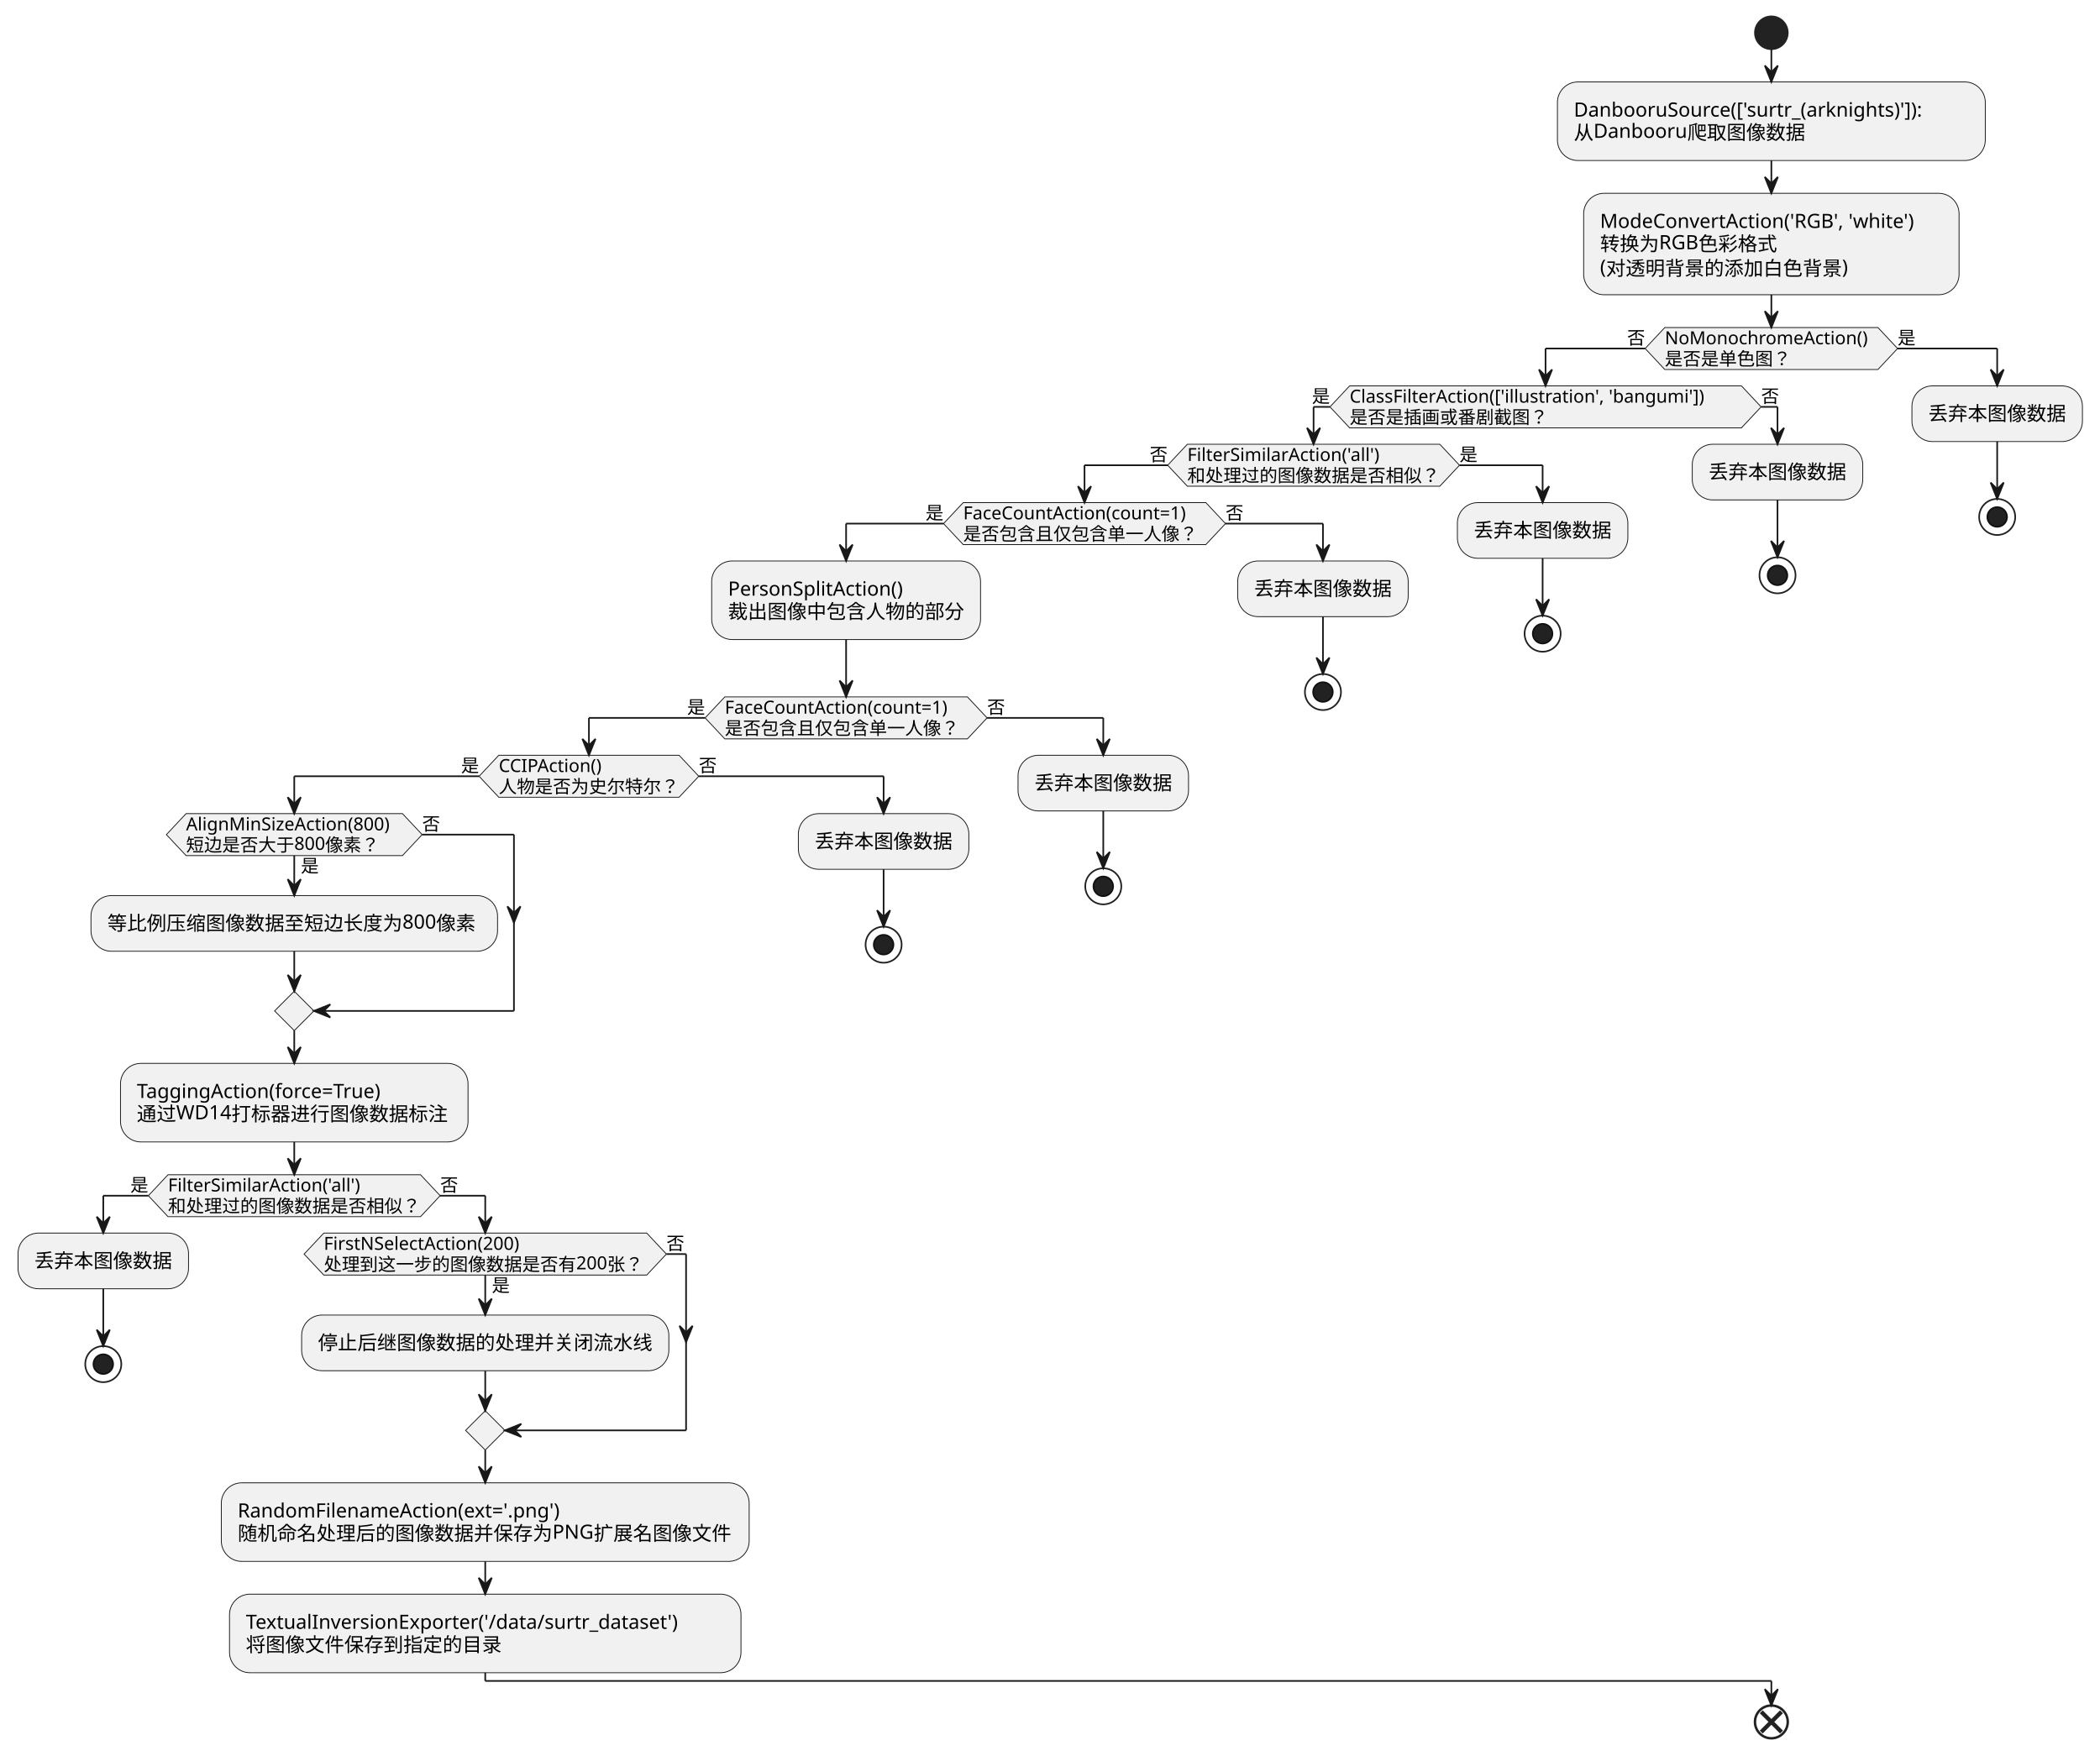
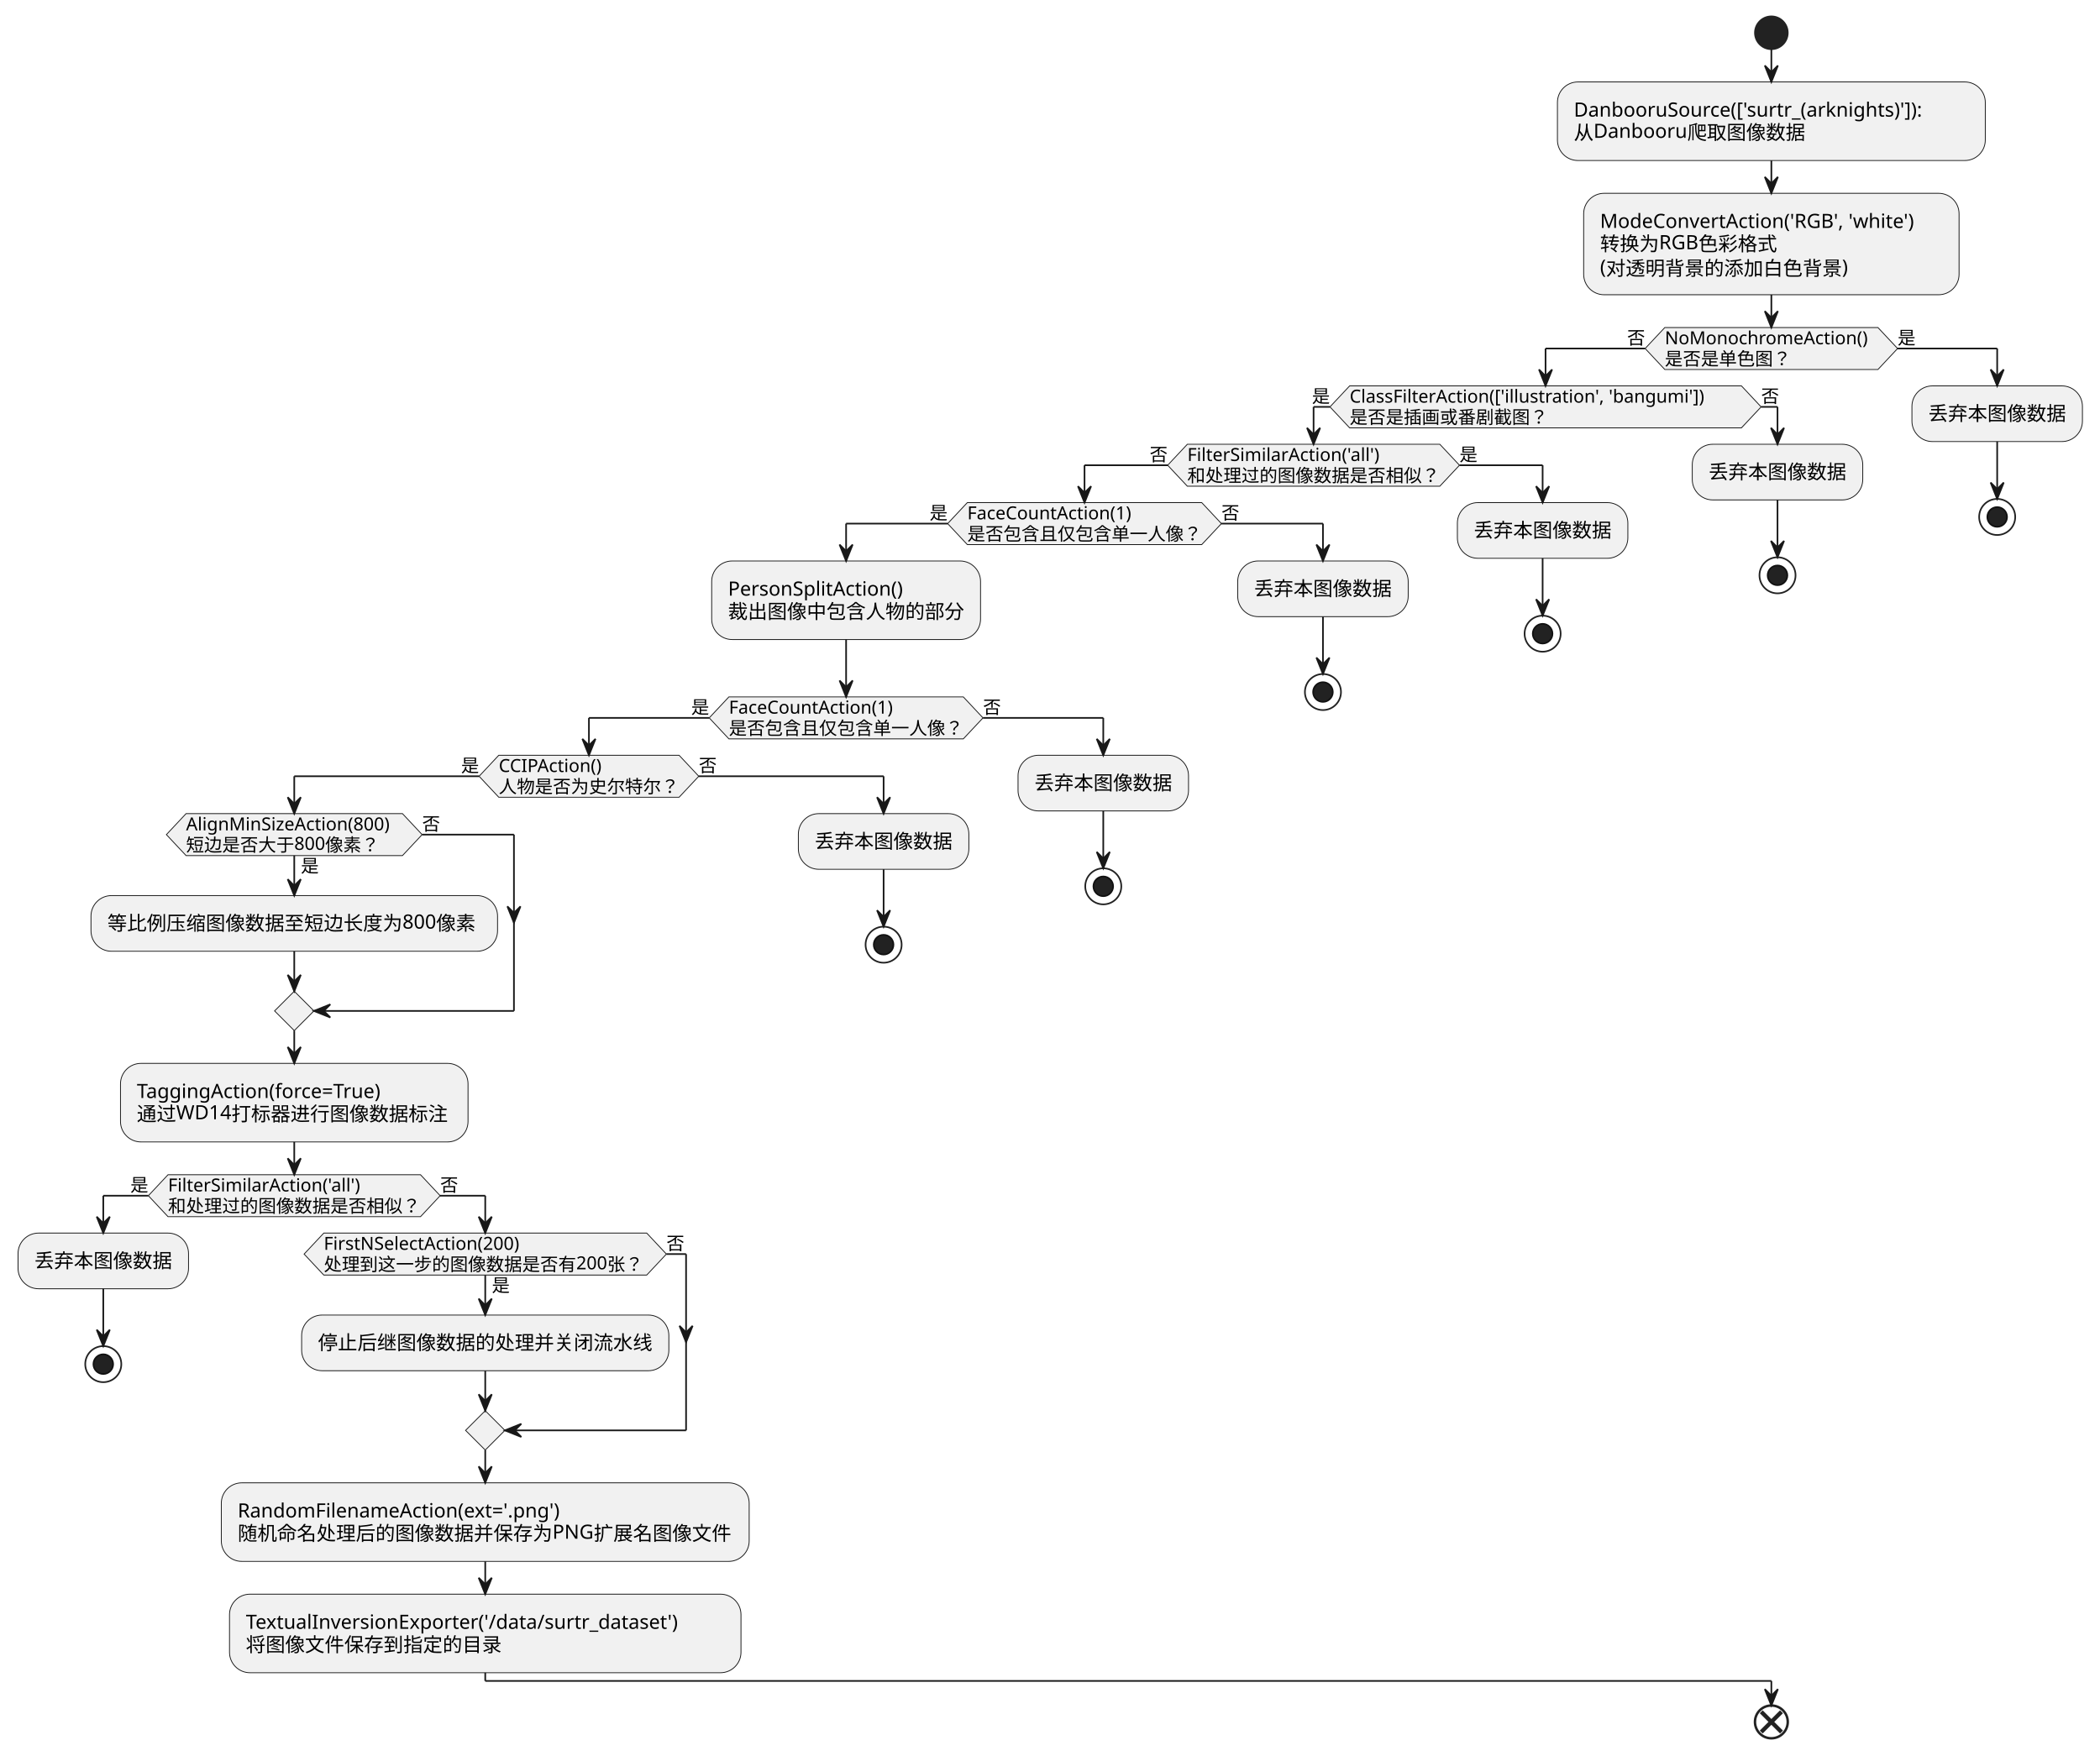
<svg xmlns="http://www.w3.org/2000/svg" contentStyleType="text/css" height="1071px" preserveAspectRatio="none" style="width:1281px;height:1071px;background:#FFFFFF;" version="1.1" viewBox="0 0 1281 1071" width="1281px" zoomAndPan="magnify">
  <defs />
  <g>
    <ellipse cx="1080.531" cy="20" fill="#222222" rx="10" ry="10" style="stroke:#222222;stroke-width:1.0;" />
    <rect fill="#F1F1F1" height="47.938" rx="12.5" ry="12.5" style="stroke:#181818;stroke-width:0.5;" width="261" x="950.031" y="50" />
    <text fill="#000000" font-family="sans-serif" font-size="12" lengthAdjust="spacing" textLength="241" x="960.031" y="71.139">DanbooruSource(['surtr_(arknights)']):</text>
    <text fill="#000000" font-family="sans-serif" font-size="12" lengthAdjust="spacing" textLength="146" x="960.031" y="85.107">从Danbooru爬取图像数据</text>
    <rect fill="#F1F1F1" height="61.906" rx="12.5" ry="12.5" style="stroke:#181818;stroke-width:0.5;" width="229" x="966.031" y="117.938" />
    <text fill="#000000" font-family="sans-serif" font-size="12" lengthAdjust="spacing" textLength="209" x="976.031" y="139.076">ModeConvertAction('RGB', 'white')</text>
    <text fill="#000000" font-family="sans-serif" font-size="12" lengthAdjust="spacing" textLength="109" x="976.031" y="153.045">转换为RGB色彩格式</text>
    <text fill="#000000" font-family="sans-serif" font-size="12" lengthAdjust="spacing" textLength="154" x="976.031" y="167.014">(对透明背景的添加白色背景)</text>
    <polygon fill="#F1F1F1" points="1015.531,199.844,1145.531,199.844,1157.531,212.648,1145.531,225.453,1015.531,225.453,1003.531,212.648,1015.531,199.844" style="stroke:#181818;stroke-width:0.5;" />
    <text fill="#000000" font-family="sans-serif" font-size="11" lengthAdjust="spacing" textLength="130" x="1015.531" y="210.054">NoMonochromeAction()</text>
    <text fill="#000000" font-family="sans-serif" font-size="11" lengthAdjust="spacing" textLength="77" x="1015.531" y="222.859">是否是单色图？</text>
    <text fill="#000000" font-family="sans-serif" font-size="11" lengthAdjust="spacing" textLength="11" x="992.531" y="210.054">否</text>
    <text fill="#000000" font-family="sans-serif" font-size="11" lengthAdjust="spacing" textLength="11" x="1157.531" y="210.054">是</text>
    <polygon fill="#F1F1F1" points="823.281,235.453,1062.281,235.453,1074.281,248.258,1062.281,261.062,823.281,261.062,811.281,248.258,823.281,235.453" style="stroke:#181818;stroke-width:0.5;" />
    <text fill="#000000" font-family="sans-serif" font-size="11" lengthAdjust="spacing" textLength="239" x="823.281" y="245.664">ClassFilterAction(['illustration', 'bangumi'])</text>
    <text fill="#000000" font-family="sans-serif" font-size="11" lengthAdjust="spacing" textLength="121" x="823.281" y="258.468">是否是插画或番剧截图？</text>
    <text fill="#000000" font-family="sans-serif" font-size="11" lengthAdjust="spacing" textLength="11" x="800.281" y="245.664">是</text>
    <text fill="#000000" font-family="sans-serif" font-size="11" lengthAdjust="spacing" textLength="11" x="1074.281" y="245.664">否</text>
    <polygon fill="#F1F1F1" points="724.281,271.062,878.281,271.062,890.281,283.867,878.281,296.672,724.281,296.672,712.281,283.867,724.281,271.062" style="stroke:#181818;stroke-width:0.5;" />
    <text fill="#000000" font-family="sans-serif" font-size="11" lengthAdjust="spacing" textLength="129" x="724.281" y="281.273">FilterSimilarAction('all')</text>
    <text fill="#000000" font-family="sans-serif" font-size="11" lengthAdjust="spacing" textLength="154" x="724.281" y="294.078">和处理过的图像数据是否相似？</text>
    <text fill="#000000" font-family="sans-serif" font-size="11" lengthAdjust="spacing" textLength="11" x="701.281" y="281.273">否</text>
    <text fill="#000000" font-family="sans-serif" font-size="11" lengthAdjust="spacing" textLength="11" x="890.281" y="281.273">是</text>
-     <polygon fill="#F1F1F1" points="587.562,306.672,735.562,306.672,747.562,319.477,735.562,332.281,587.562,332.281,575.562,319.477,587.562,306.672" style="stroke:#181818;stroke-width:0.5;" />
-     <text fill="#000000" font-family="sans-serif" font-size="11" lengthAdjust="spacing" textLength="148" x="587.562" y="316.882">FaceCountAction(count=1)</text>
-     <text fill="#000000" font-family="sans-serif" font-size="11" lengthAdjust="spacing" textLength="143" x="587.562" y="329.687">是否包含且仅包含单一人像？</text>
-     <text fill="#000000" font-family="sans-serif" font-size="11" lengthAdjust="spacing" textLength="11" x="564.562" y="316.882">是</text>
-     <text fill="#000000" font-family="sans-serif" font-size="11" lengthAdjust="spacing" textLength="11" x="747.562" y="316.882">否</text>
+     <polygon fill="#F1F1F1" points="590.062,306.672,733.062,306.672,745.062,319.477,733.062,332.281,590.062,332.281,578.062,319.477,590.062,306.672" style="stroke:#181818;stroke-width:0.5;" />
+     <text fill="#000000" font-family="sans-serif" font-size="11" lengthAdjust="spacing" textLength="108" x="590.062" y="316.882">FaceCountAction(1)</text>
+     <text fill="#000000" font-family="sans-serif" font-size="11" lengthAdjust="spacing" textLength="143" x="590.062" y="329.687">是否包含且仅包含单一人像？</text>
+     <text fill="#000000" font-family="sans-serif" font-size="11" lengthAdjust="spacing" textLength="11" x="567.062" y="316.882">是</text>
+     <text fill="#000000" font-family="sans-serif" font-size="11" lengthAdjust="spacing" textLength="11" x="745.062" y="316.882">否</text>
    <rect fill="#F1F1F1" height="47.938" rx="12.5" ry="12.5" style="stroke:#181818;stroke-width:0.5;" width="164" x="434.125" y="342.281" />
    <text fill="#000000" font-family="sans-serif" font-size="12" lengthAdjust="spacing" textLength="120" x="444.125" y="363.42">PersonSplitAction()</text>
    <text fill="#000000" font-family="sans-serif" font-size="12" lengthAdjust="spacing" textLength="144" x="444.125" y="377.389">裁出图像中包含人物的部分</text>
-     <polygon fill="#F1F1F1" points="442.125,425.219,590.125,425.219,602.125,438.023,590.125,450.828,442.125,450.828,430.125,438.023,442.125,425.219" style="stroke:#181818;stroke-width:0.5;" />
-     <text fill="#000000" font-family="sans-serif" font-size="11" lengthAdjust="spacing" textLength="148" x="442.125" y="435.429">FaceCountAction(count=1)</text>
-     <text fill="#000000" font-family="sans-serif" font-size="11" lengthAdjust="spacing" textLength="143" x="442.125" y="448.234">是否包含且仅包含单一人像？</text>
-     <text fill="#000000" font-family="sans-serif" font-size="11" lengthAdjust="spacing" textLength="11" x="419.125" y="435.429">是</text>
-     <text fill="#000000" font-family="sans-serif" font-size="11" lengthAdjust="spacing" textLength="11" x="602.125" y="435.429">否</text>
+     <polygon fill="#F1F1F1" points="444.625,425.219,587.625,425.219,599.625,438.023,587.625,450.828,444.625,450.828,432.625,438.023,444.625,425.219" style="stroke:#181818;stroke-width:0.5;" />
+     <text fill="#000000" font-family="sans-serif" font-size="11" lengthAdjust="spacing" textLength="108" x="444.625" y="435.429">FaceCountAction(1)</text>
+     <text fill="#000000" font-family="sans-serif" font-size="11" lengthAdjust="spacing" textLength="143" x="444.625" y="448.234">是否包含且仅包含单一人像？</text>
+     <text fill="#000000" font-family="sans-serif" font-size="11" lengthAdjust="spacing" textLength="11" x="421.625" y="435.429">是</text>
+     <text fill="#000000" font-family="sans-serif" font-size="11" lengthAdjust="spacing" textLength="11" x="599.625" y="435.429">否</text>
    <polygon fill="#F1F1F1" points="304.25,460.828,414.25,460.828,426.25,473.633,414.25,486.438,304.25,486.438,292.25,473.633,304.25,460.828" style="stroke:#181818;stroke-width:0.5;" />
    <text fill="#000000" font-family="sans-serif" font-size="11" lengthAdjust="spacing" textLength="68" x="304.25" y="471.039">CCIPAction()</text>
    <text fill="#000000" font-family="sans-serif" font-size="11" lengthAdjust="spacing" textLength="110" x="304.25" y="483.843">人物是否为史尔特尔？</text>
    <text fill="#000000" font-family="sans-serif" font-size="11" lengthAdjust="spacing" textLength="11" x="281.25" y="471.039">是</text>
    <text fill="#000000" font-family="sans-serif" font-size="11" lengthAdjust="spacing" textLength="11" x="426.25" y="471.039">否</text>
    <rect fill="#F1F1F1" height="33.969" rx="12.5" ry="12.5" style="stroke:#181818;stroke-width:0.5;" width="248" x="55.5" y="546.449" />
    <text fill="#000000" font-family="sans-serif" font-size="12" lengthAdjust="spacing" textLength="228" x="65.5" y="567.588">等比例压缩图像数据至短边长度为800像素</text>
    <polygon fill="#F1F1F1" points="113.5,496.438,245.5,496.438,257.5,509.242,245.5,522.047,113.5,522.047,101.5,509.242,113.5,496.438" style="stroke:#181818;stroke-width:0.5;" />
    <text fill="#000000" font-family="sans-serif" font-size="11" lengthAdjust="spacing" textLength="11" x="183.5" y="532.257">是</text>
    <text fill="#000000" font-family="sans-serif" font-size="11" lengthAdjust="spacing" textLength="132" x="113.5" y="506.648">AlignMinSizeAction(800)</text>
    <text fill="#000000" font-family="sans-serif" font-size="11" lengthAdjust="spacing" textLength="120" x="113.5" y="519.453">短边是否大于800像素？</text>
    <text fill="#000000" font-family="sans-serif" font-size="11" lengthAdjust="spacing" textLength="11" x="257.5" y="506.648">否</text>
    <polygon fill="#F1F1F1" points="179.5,604.82,191.5,616.82,179.5,628.82,167.5,616.82,179.5,604.82" style="stroke:#181818;stroke-width:0.5;" />
    <rect fill="#F1F1F1" height="47.938" rx="12.5" ry="12.5" style="stroke:#181818;stroke-width:0.5;" width="212" x="73.5" y="648.82" />
    <text fill="#000000" font-family="sans-serif" font-size="12" lengthAdjust="spacing" textLength="169" x="83.5" y="669.959">TaggingAction(force=True)</text>
    <text fill="#000000" font-family="sans-serif" font-size="12" lengthAdjust="spacing" textLength="192" x="83.5" y="683.928">通过WD14打标器进行图像数据标注</text>
    <polygon fill="#F1F1F1" points="102.5,716.758,256.5,716.758,268.5,729.562,256.5,742.367,102.5,742.367,90.5,729.562,102.5,716.758" style="stroke:#181818;stroke-width:0.5;" />
    <text fill="#000000" font-family="sans-serif" font-size="11" lengthAdjust="spacing" textLength="129" x="102.5" y="726.968">FilterSimilarAction('all')</text>
    <text fill="#000000" font-family="sans-serif" font-size="11" lengthAdjust="spacing" textLength="154" x="102.5" y="739.773">和处理过的图像数据是否相似？</text>
    <text fill="#000000" font-family="sans-serif" font-size="11" lengthAdjust="spacing" textLength="11" x="79.5" y="726.968">是</text>
    <text fill="#000000" font-family="sans-serif" font-size="11" lengthAdjust="spacing" textLength="11" x="268.5" y="726.968">否</text>
    <rect fill="#F1F1F1" height="33.969" rx="12.5" ry="12.5" style="stroke:#181818;stroke-width:0.5;" width="104" x="11" y="752.367" />
    <text fill="#000000" font-family="sans-serif" font-size="12" lengthAdjust="spacing" textLength="84" x="21" y="773.506">丢弃本图像数据</text>
    <ellipse cx="63" cy="832.336" fill="none" rx="11" ry="11" style="stroke:#222222;stroke-width:1.0;" />
    <ellipse cx="63" cy="832.336" fill="#222222" rx="6" ry="6" style="stroke:#111111;stroke-width:1.0;" />
    <rect fill="#F1F1F1" height="33.969" rx="12.5" ry="12.5" style="stroke:#181818;stroke-width:0.5;" width="224" x="184" y="802.379" />
    <text fill="#000000" font-family="sans-serif" font-size="12" lengthAdjust="spacing" textLength="204" x="194" y="823.518">停止后继图像数据的处理并关闭流水线</text>
    <polygon fill="#F1F1F1" points="197.5,752.367,394.5,752.367,406.5,765.172,394.5,777.977,197.5,777.977,185.5,765.172,197.5,752.367" style="stroke:#181818;stroke-width:0.5;" />
    <text fill="#000000" font-family="sans-serif" font-size="11" lengthAdjust="spacing" textLength="11" x="300" y="788.187">是</text>
    <text fill="#000000" font-family="sans-serif" font-size="11" lengthAdjust="spacing" textLength="131" x="197.5" y="762.578">FirstNSelectAction(200)</text>
    <text fill="#000000" font-family="sans-serif" font-size="11" lengthAdjust="spacing" textLength="197" x="197.5" y="775.382">处理到这一步的图像数据是否有200张？</text>
    <text fill="#000000" font-family="sans-serif" font-size="11" lengthAdjust="spacing" textLength="11" x="406.5" y="762.578">否</text>
    <polygon fill="#F1F1F1" points="296,860.75,308,872.75,296,884.75,284,872.75,296,860.75" style="stroke:#181818;stroke-width:0.5;" />
    <rect fill="#F1F1F1" height="47.938" rx="12.5" ry="12.5" style="stroke:#181818;stroke-width:0.5;" width="322" x="135" y="904.75" />
    <text fill="#000000" font-family="sans-serif" font-size="12" lengthAdjust="spacing" textLength="219" x="145" y="925.889">RandomFilenameAction(ext='.png')</text>
    <text fill="#000000" font-family="sans-serif" font-size="12" lengthAdjust="spacing" textLength="302" x="145" y="939.857">随机命名处理后的图像数据并保存为PNG扩展名图像文件</text>
    <rect fill="#F1F1F1" height="47.938" rx="12.5" ry="12.5" style="stroke:#181818;stroke-width:0.5;" width="312" x="140" y="972.688" />
    <text fill="#000000" font-family="sans-serif" font-size="12" lengthAdjust="spacing" textLength="292" x="150" y="993.826">TextualInversionExporter('/data/surtr_dataset')</text>
    <text fill="#000000" font-family="sans-serif" font-size="12" lengthAdjust="spacing" textLength="156" x="150" y="1007.795">将图像文件保存到指定的目录</text>
    <rect fill="#F1F1F1" height="33.969" rx="12.5" ry="12.5" style="stroke:#181818;stroke-width:0.5;" width="104" x="487" y="496.438" />
    <text fill="#000000" font-family="sans-serif" font-size="12" lengthAdjust="spacing" textLength="84" x="497" y="517.576">丢弃本图像数据</text>
    <ellipse cx="539" cy="576.406" fill="none" rx="11" ry="11" style="stroke:#222222;stroke-width:1.0;" />
    <ellipse cx="539" cy="576.406" fill="#222222" rx="6" ry="6" style="stroke:#111111;stroke-width:1.0;" />
    <rect fill="#F1F1F1" height="33.969" rx="12.5" ry="12.5" style="stroke:#181818;stroke-width:0.5;" width="104" x="621" y="460.828" />
    <text fill="#000000" font-family="sans-serif" font-size="12" lengthAdjust="spacing" textLength="84" x="631" y="481.967">丢弃本图像数据</text>
    <ellipse cx="673" cy="540.797" fill="none" rx="11" ry="11" style="stroke:#222222;stroke-width:1.0;" />
    <ellipse cx="673" cy="540.797" fill="#222222" rx="6" ry="6" style="stroke:#111111;stroke-width:1.0;" />
    <rect fill="#F1F1F1" height="33.969" rx="12.5" ry="12.5" style="stroke:#181818;stroke-width:0.5;" width="104" x="755" y="342.281" />
    <text fill="#000000" font-family="sans-serif" font-size="12" lengthAdjust="spacing" textLength="84" x="765" y="363.42">丢弃本图像数据</text>
    <ellipse cx="807" cy="422.25" fill="none" rx="11" ry="11" style="stroke:#222222;stroke-width:1.0;" />
    <ellipse cx="807" cy="422.25" fill="#222222" rx="6" ry="6" style="stroke:#111111;stroke-width:1.0;" />
    <rect fill="#F1F1F1" height="33.969" rx="12.5" ry="12.5" style="stroke:#181818;stroke-width:0.5;" width="104" x="889" y="306.672" />
    <text fill="#000000" font-family="sans-serif" font-size="12" lengthAdjust="spacing" textLength="84" x="899" y="327.81">丢弃本图像数据</text>
    <ellipse cx="941" cy="386.641" fill="none" rx="11" ry="11" style="stroke:#222222;stroke-width:1.0;" />
    <ellipse cx="941" cy="386.641" fill="#222222" rx="6" ry="6" style="stroke:#111111;stroke-width:1.0;" />
    <rect fill="#F1F1F1" height="33.969" rx="12.5" ry="12.5" style="stroke:#181818;stroke-width:0.5;" width="104" x="1032.281" y="271.062" />
    <text fill="#000000" font-family="sans-serif" font-size="12" lengthAdjust="spacing" textLength="84" x="1042.281" y="292.201">丢弃本图像数据</text>
    <ellipse cx="1084.281" cy="351.031" fill="none" rx="11" ry="11" style="stroke:#222222;stroke-width:1.0;" />
    <ellipse cx="1084.281" cy="351.031" fill="#222222" rx="6" ry="6" style="stroke:#111111;stroke-width:1.0;" />
    <rect fill="#F1F1F1" height="33.969" rx="12.5" ry="12.5" style="stroke:#181818;stroke-width:0.5;" width="104" x="1166.281" y="235.453" />
    <text fill="#000000" font-family="sans-serif" font-size="12" lengthAdjust="spacing" textLength="84" x="1176.281" y="256.592">丢弃本图像数据</text>
    <ellipse cx="1218.281" cy="315.422" fill="none" rx="11" ry="11" style="stroke:#222222;stroke-width:1.0;" />
    <ellipse cx="1218.281" cy="315.422" fill="#222222" rx="6" ry="6" style="stroke:#111111;stroke-width:1.0;" />
    <ellipse cx="1080.531" cy="1050.625" fill="none" rx="10" ry="10" style="stroke:#222222;stroke-width:1.5;" />
    <line style="stroke:#222222;stroke-width:2.5;" x1="1074.344" x2="1086.718" y1="1044.438" y2="1056.812" />
    <line style="stroke:#222222;stroke-width:2.5;" x1="1086.718" x2="1074.344" y1="1044.438" y2="1056.812" />
    <line style="stroke:#181818;stroke-width:1.0;" x1="1080.531" x2="1080.531" y1="30" y2="50" />
    <polygon fill="#181818" points="1076.531,40,1080.531,50,1084.531,40,1080.531,44" style="stroke:#181818;stroke-width:1.0;" />
    <line style="stroke:#181818;stroke-width:1.0;" x1="1080.531" x2="1080.531" y1="97.938" y2="117.938" />
    <polygon fill="#181818" points="1076.531,107.938,1080.531,117.938,1084.531,107.938,1080.531,111.938" style="stroke:#181818;stroke-width:1.0;" />
    <line style="stroke:#181818;stroke-width:1.0;" x1="179.5" x2="179.5" y1="522.047" y2="546.449" />
    <polygon fill="#181818" points="175.5,536.449,179.5,546.449,183.5,536.449,179.5,540.449" style="stroke:#181818;stroke-width:1.0;" />
    <line style="stroke:#181818;stroke-width:1.0;" x1="257.5" x2="313.5" y1="509.242" y2="509.242" />
    <polygon fill="#181818" points="309.5,553.031,313.5,563.031,317.5,553.031,313.5,557.031" style="stroke:#181818;stroke-width:1.0;" />
    <line style="stroke:#181818;stroke-width:1.0;" x1="313.5" x2="313.5" y1="509.242" y2="616.82" />
    <line style="stroke:#181818;stroke-width:1.0;" x1="313.5" x2="191.5" y1="616.82" y2="616.82" />
    <polygon fill="#181818" points="201.5,612.82,191.5,616.82,201.5,620.82,197.5,616.82" style="stroke:#181818;stroke-width:1.0;" />
    <line style="stroke:#181818;stroke-width:1.0;" x1="179.5" x2="179.5" y1="580.418" y2="604.82" />
    <polygon fill="#181818" points="175.5,594.82,179.5,604.82,183.5,594.82,179.5,598.82" style="stroke:#181818;stroke-width:1.0;" />
    <line style="stroke:#181818;stroke-width:1.0;" x1="179.5" x2="179.5" y1="628.82" y2="648.82" />
    <polygon fill="#181818" points="175.5,638.82,179.5,648.82,183.5,638.82,179.5,642.82" style="stroke:#181818;stroke-width:1.0;" />
    <line style="stroke:#181818;stroke-width:1.0;" x1="63" x2="63" y1="786.336" y2="821.336" />
    <polygon fill="#181818" points="59,811.336,63,821.336,67,811.336,63,815.336" style="stroke:#181818;stroke-width:1.0;" />
    <line style="stroke:#181818;stroke-width:1.0;" x1="296" x2="296" y1="777.977" y2="802.379" />
    <polygon fill="#181818" points="292,792.379,296,802.379,300,792.379,296,796.379" style="stroke:#181818;stroke-width:1.0;" />
    <line style="stroke:#181818;stroke-width:1.0;" x1="406.5" x2="418.5" y1="765.172" y2="765.172" />
    <polygon fill="#181818" points="414.5,808.961,418.5,818.961,422.5,808.961,418.5,812.961" style="stroke:#181818;stroke-width:1.0;" />
    <line style="stroke:#181818;stroke-width:1.0;" x1="418.5" x2="418.5" y1="765.172" y2="872.75" />
    <line style="stroke:#181818;stroke-width:1.0;" x1="418.5" x2="308" y1="872.75" y2="872.75" />
    <polygon fill="#181818" points="318,868.75,308,872.75,318,876.75,314,872.75" style="stroke:#181818;stroke-width:1.0;" />
    <line style="stroke:#181818;stroke-width:1.0;" x1="296" x2="296" y1="836.348" y2="860.75" />
    <polygon fill="#181818" points="292,850.75,296,860.75,300,850.75,296,854.75" style="stroke:#181818;stroke-width:1.0;" />
    <line style="stroke:#181818;stroke-width:1.0;" x1="296" x2="296" y1="884.75" y2="904.75" />
    <polygon fill="#181818" points="292,894.75,296,904.75,300,894.75,296,898.75" style="stroke:#181818;stroke-width:1.0;" />
    <line style="stroke:#181818;stroke-width:1.0;" x1="296" x2="296" y1="952.688" y2="972.688" />
    <polygon fill="#181818" points="292,962.688,296,972.688,300,962.688,296,966.688" style="stroke:#181818;stroke-width:1.0;" />
    <line style="stroke:#181818;stroke-width:1.0;" x1="90.5" x2="63" y1="729.562" y2="729.562" />
    <line style="stroke:#181818;stroke-width:1.0;" x1="63" x2="63" y1="729.562" y2="752.367" />
    <polygon fill="#181818" points="59,742.367,63,752.367,67,742.367,63,746.367" style="stroke:#181818;stroke-width:1.0;" />
    <line style="stroke:#181818;stroke-width:1.0;" x1="268.5" x2="296" y1="729.562" y2="729.562" />
    <line style="stroke:#181818;stroke-width:1.0;" x1="296" x2="296" y1="729.562" y2="752.367" />
    <polygon fill="#181818" points="292,742.367,296,752.367,300,742.367,296,746.367" style="stroke:#181818;stroke-width:1.0;" />
    <line style="stroke:#181818;stroke-width:1.0;" x1="296" x2="296" y1="1020.625" y2="1025.625" />
    <line style="stroke:#181818;stroke-width:1.0;" x1="296" x2="1080.531" y1="1025.625" y2="1025.625" />
    <line style="stroke:#181818;stroke-width:1.0;" x1="1080.531" x2="1080.531" y1="1025.625" y2="1040.625" />
    <polygon fill="#181818" points="1076.531,1030.625,1080.531,1040.625,1084.531,1030.625,1080.531,1034.625" style="stroke:#181818;stroke-width:1.0;" />
    <line style="stroke:#181818;stroke-width:1.0;" x1="179.5" x2="179.5" y1="696.758" y2="716.758" />
    <polygon fill="#181818" points="175.5,706.758,179.5,716.758,183.5,706.758,179.5,710.758" style="stroke:#181818;stroke-width:1.0;" />
    <line style="stroke:#181818;stroke-width:1.0;" x1="539" x2="539" y1="530.406" y2="565.406" />
    <polygon fill="#181818" points="535,555.406,539,565.406,543,555.406,539,559.406" style="stroke:#181818;stroke-width:1.0;" />
    <line style="stroke:#181818;stroke-width:1.0;" x1="292.25" x2="179.5" y1="473.633" y2="473.633" />
    <line style="stroke:#181818;stroke-width:1.0;" x1="179.5" x2="179.5" y1="473.633" y2="496.438" />
    <polygon fill="#181818" points="175.5,486.438,179.5,496.438,183.5,486.438,179.5,490.438" style="stroke:#181818;stroke-width:1.0;" />
    <line style="stroke:#181818;stroke-width:1.0;" x1="426.25" x2="539" y1="473.633" y2="473.633" />
    <line style="stroke:#181818;stroke-width:1.0;" x1="539" x2="539" y1="473.633" y2="496.438" />
    <polygon fill="#181818" points="535,486.438,539,496.438,543,486.438,539,490.438" style="stroke:#181818;stroke-width:1.0;" />
    <line style="stroke:#181818;stroke-width:1.0;" x1="673" x2="673" y1="494.797" y2="529.797" />
    <polygon fill="#181818" points="669,519.797,673,529.797,677,519.797,673,523.797" style="stroke:#181818;stroke-width:1.0;" />
-     <line style="stroke:#181818;stroke-width:1.0;" x1="430.125" x2="359.25" y1="438.023" y2="438.023" />
+     <line style="stroke:#181818;stroke-width:1.0;" x1="432.625" x2="359.25" y1="438.023" y2="438.023" />
    <line style="stroke:#181818;stroke-width:1.0;" x1="359.25" x2="359.25" y1="438.023" y2="460.828" />
    <polygon fill="#181818" points="355.25,450.828,359.25,460.828,363.25,450.828,359.25,454.828" style="stroke:#181818;stroke-width:1.0;" />
-     <line style="stroke:#181818;stroke-width:1.0;" x1="602.125" x2="673" y1="438.023" y2="438.023" />
+     <line style="stroke:#181818;stroke-width:1.0;" x1="599.625" x2="673" y1="438.023" y2="438.023" />
    <line style="stroke:#181818;stroke-width:1.0;" x1="673" x2="673" y1="438.023" y2="460.828" />
    <polygon fill="#181818" points="669,450.828,673,460.828,677,450.828,673,454.828" style="stroke:#181818;stroke-width:1.0;" />
    <line style="stroke:#181818;stroke-width:1.0;" x1="516.125" x2="516.125" y1="390.219" y2="425.219" />
    <polygon fill="#181818" points="512.125,415.219,516.125,425.219,520.125,415.219,516.125,419.219" style="stroke:#181818;stroke-width:1.0;" />
    <line style="stroke:#181818;stroke-width:1.0;" x1="807" x2="807" y1="376.25" y2="411.25" />
    <polygon fill="#181818" points="803,401.25,807,411.25,811,401.25,807,405.25" style="stroke:#181818;stroke-width:1.0;" />
-     <line style="stroke:#181818;stroke-width:1.0;" x1="575.562" x2="516.125" y1="319.477" y2="319.477" />
+     <line style="stroke:#181818;stroke-width:1.0;" x1="578.062" x2="516.125" y1="319.477" y2="319.477" />
    <line style="stroke:#181818;stroke-width:1.0;" x1="516.125" x2="516.125" y1="319.477" y2="342.281" />
    <polygon fill="#181818" points="512.125,332.281,516.125,342.281,520.125,332.281,516.125,336.281" style="stroke:#181818;stroke-width:1.0;" />
-     <line style="stroke:#181818;stroke-width:1.0;" x1="747.562" x2="807" y1="319.477" y2="319.477" />
+     <line style="stroke:#181818;stroke-width:1.0;" x1="745.062" x2="807" y1="319.477" y2="319.477" />
    <line style="stroke:#181818;stroke-width:1.0;" x1="807" x2="807" y1="319.477" y2="342.281" />
    <polygon fill="#181818" points="803,332.281,807,342.281,811,332.281,807,336.281" style="stroke:#181818;stroke-width:1.0;" />
    <line style="stroke:#181818;stroke-width:1.0;" x1="941" x2="941" y1="340.641" y2="375.641" />
    <polygon fill="#181818" points="937,365.641,941,375.641,945,365.641,941,369.641" style="stroke:#181818;stroke-width:1.0;" />
    <line style="stroke:#181818;stroke-width:1.0;" x1="712.281" x2="661.562" y1="283.867" y2="283.867" />
    <line style="stroke:#181818;stroke-width:1.0;" x1="661.562" x2="661.562" y1="283.867" y2="306.672" />
    <polygon fill="#181818" points="657.562,296.672,661.562,306.672,665.562,296.672,661.562,300.672" style="stroke:#181818;stroke-width:1.0;" />
    <line style="stroke:#181818;stroke-width:1.0;" x1="890.281" x2="941" y1="283.867" y2="283.867" />
    <line style="stroke:#181818;stroke-width:1.0;" x1="941" x2="941" y1="283.867" y2="306.672" />
    <polygon fill="#181818" points="937,296.672,941,306.672,945,296.672,941,300.672" style="stroke:#181818;stroke-width:1.0;" />
    <line style="stroke:#181818;stroke-width:1.0;" x1="1084.281" x2="1084.281" y1="305.031" y2="340.031" />
    <polygon fill="#181818" points="1080.281,330.031,1084.281,340.031,1088.281,330.031,1084.281,334.031" style="stroke:#181818;stroke-width:1.0;" />
    <line style="stroke:#181818;stroke-width:1.0;" x1="811.281" x2="801.281" y1="248.258" y2="248.258" />
    <line style="stroke:#181818;stroke-width:1.0;" x1="801.281" x2="801.281" y1="248.258" y2="271.062" />
    <polygon fill="#181818" points="797.281,261.062,801.281,271.062,805.281,261.062,801.281,265.062" style="stroke:#181818;stroke-width:1.0;" />
    <line style="stroke:#181818;stroke-width:1.0;" x1="1074.281" x2="1084.281" y1="248.258" y2="248.258" />
    <line style="stroke:#181818;stroke-width:1.0;" x1="1084.281" x2="1084.281" y1="248.258" y2="271.062" />
    <polygon fill="#181818" points="1080.281,261.062,1084.281,271.062,1088.281,261.062,1084.281,265.062" style="stroke:#181818;stroke-width:1.0;" />
    <line style="stroke:#181818;stroke-width:1.0;" x1="1218.281" x2="1218.281" y1="269.422" y2="304.422" />
    <polygon fill="#181818" points="1214.281,294.422,1218.281,304.422,1222.281,294.422,1218.281,298.422" style="stroke:#181818;stroke-width:1.0;" />
    <line style="stroke:#181818;stroke-width:1.0;" x1="1003.531" x2="942.781" y1="212.648" y2="212.648" />
    <line style="stroke:#181818;stroke-width:1.0;" x1="942.781" x2="942.781" y1="212.648" y2="235.453" />
    <polygon fill="#181818" points="938.781,225.453,942.781,235.453,946.781,225.453,942.781,229.453" style="stroke:#181818;stroke-width:1.0;" />
    <line style="stroke:#181818;stroke-width:1.0;" x1="1157.531" x2="1218.281" y1="212.648" y2="212.648" />
    <line style="stroke:#181818;stroke-width:1.0;" x1="1218.281" x2="1218.281" y1="212.648" y2="235.453" />
    <polygon fill="#181818" points="1214.281,225.453,1218.281,235.453,1222.281,225.453,1218.281,229.453" style="stroke:#181818;stroke-width:1.0;" />
    <line style="stroke:#181818;stroke-width:1.0;" x1="1080.531" x2="1080.531" y1="179.844" y2="199.844" />
    <polygon fill="#181818" points="1076.531,189.844,1080.531,199.844,1084.531,189.844,1080.531,193.844" style="stroke:#181818;stroke-width:1.0;" />
  </g>
</svg>
